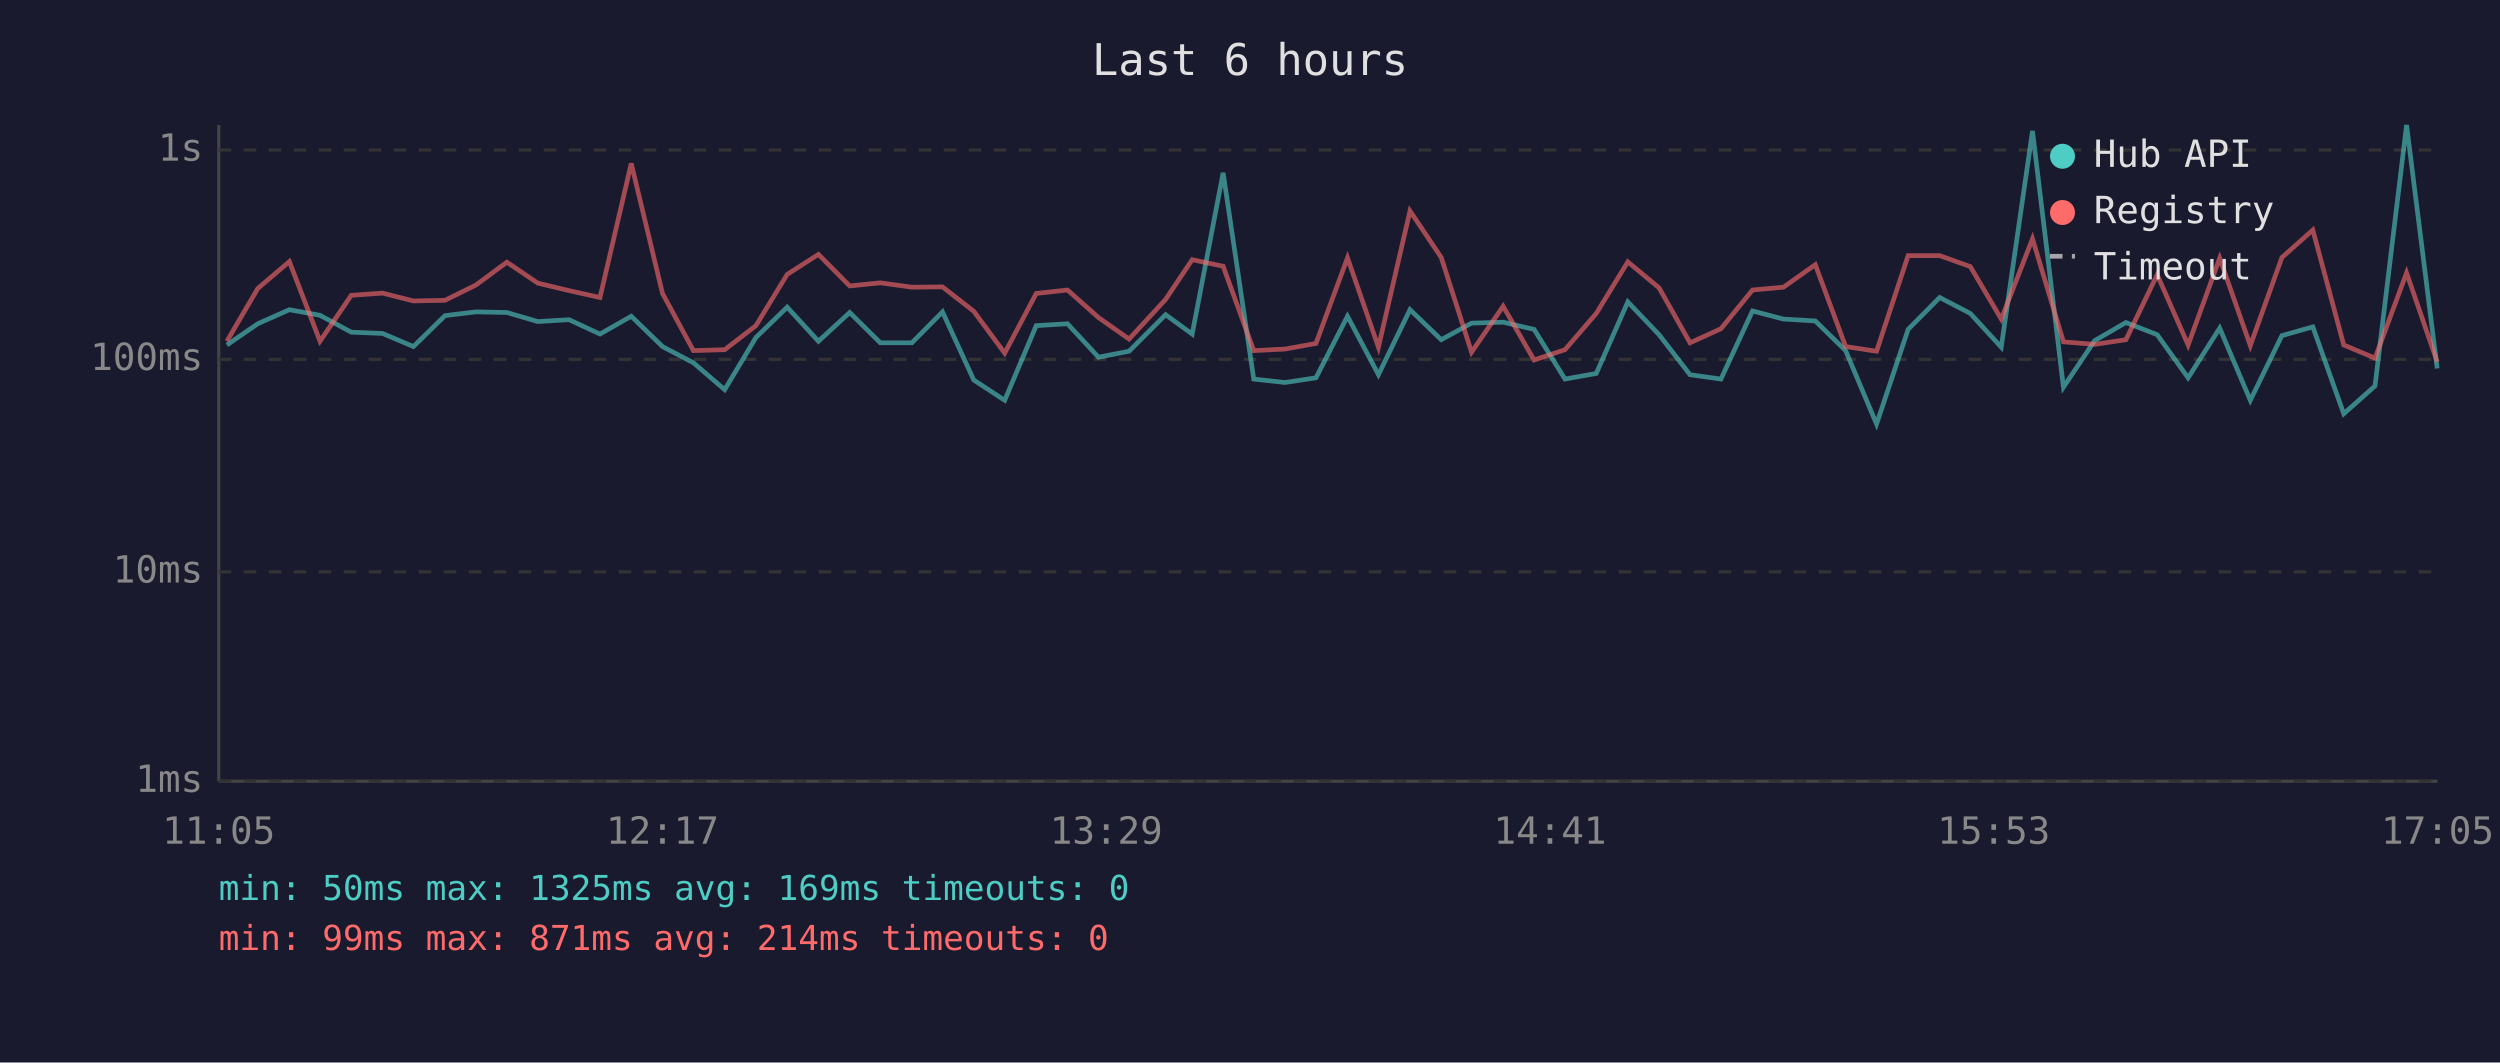
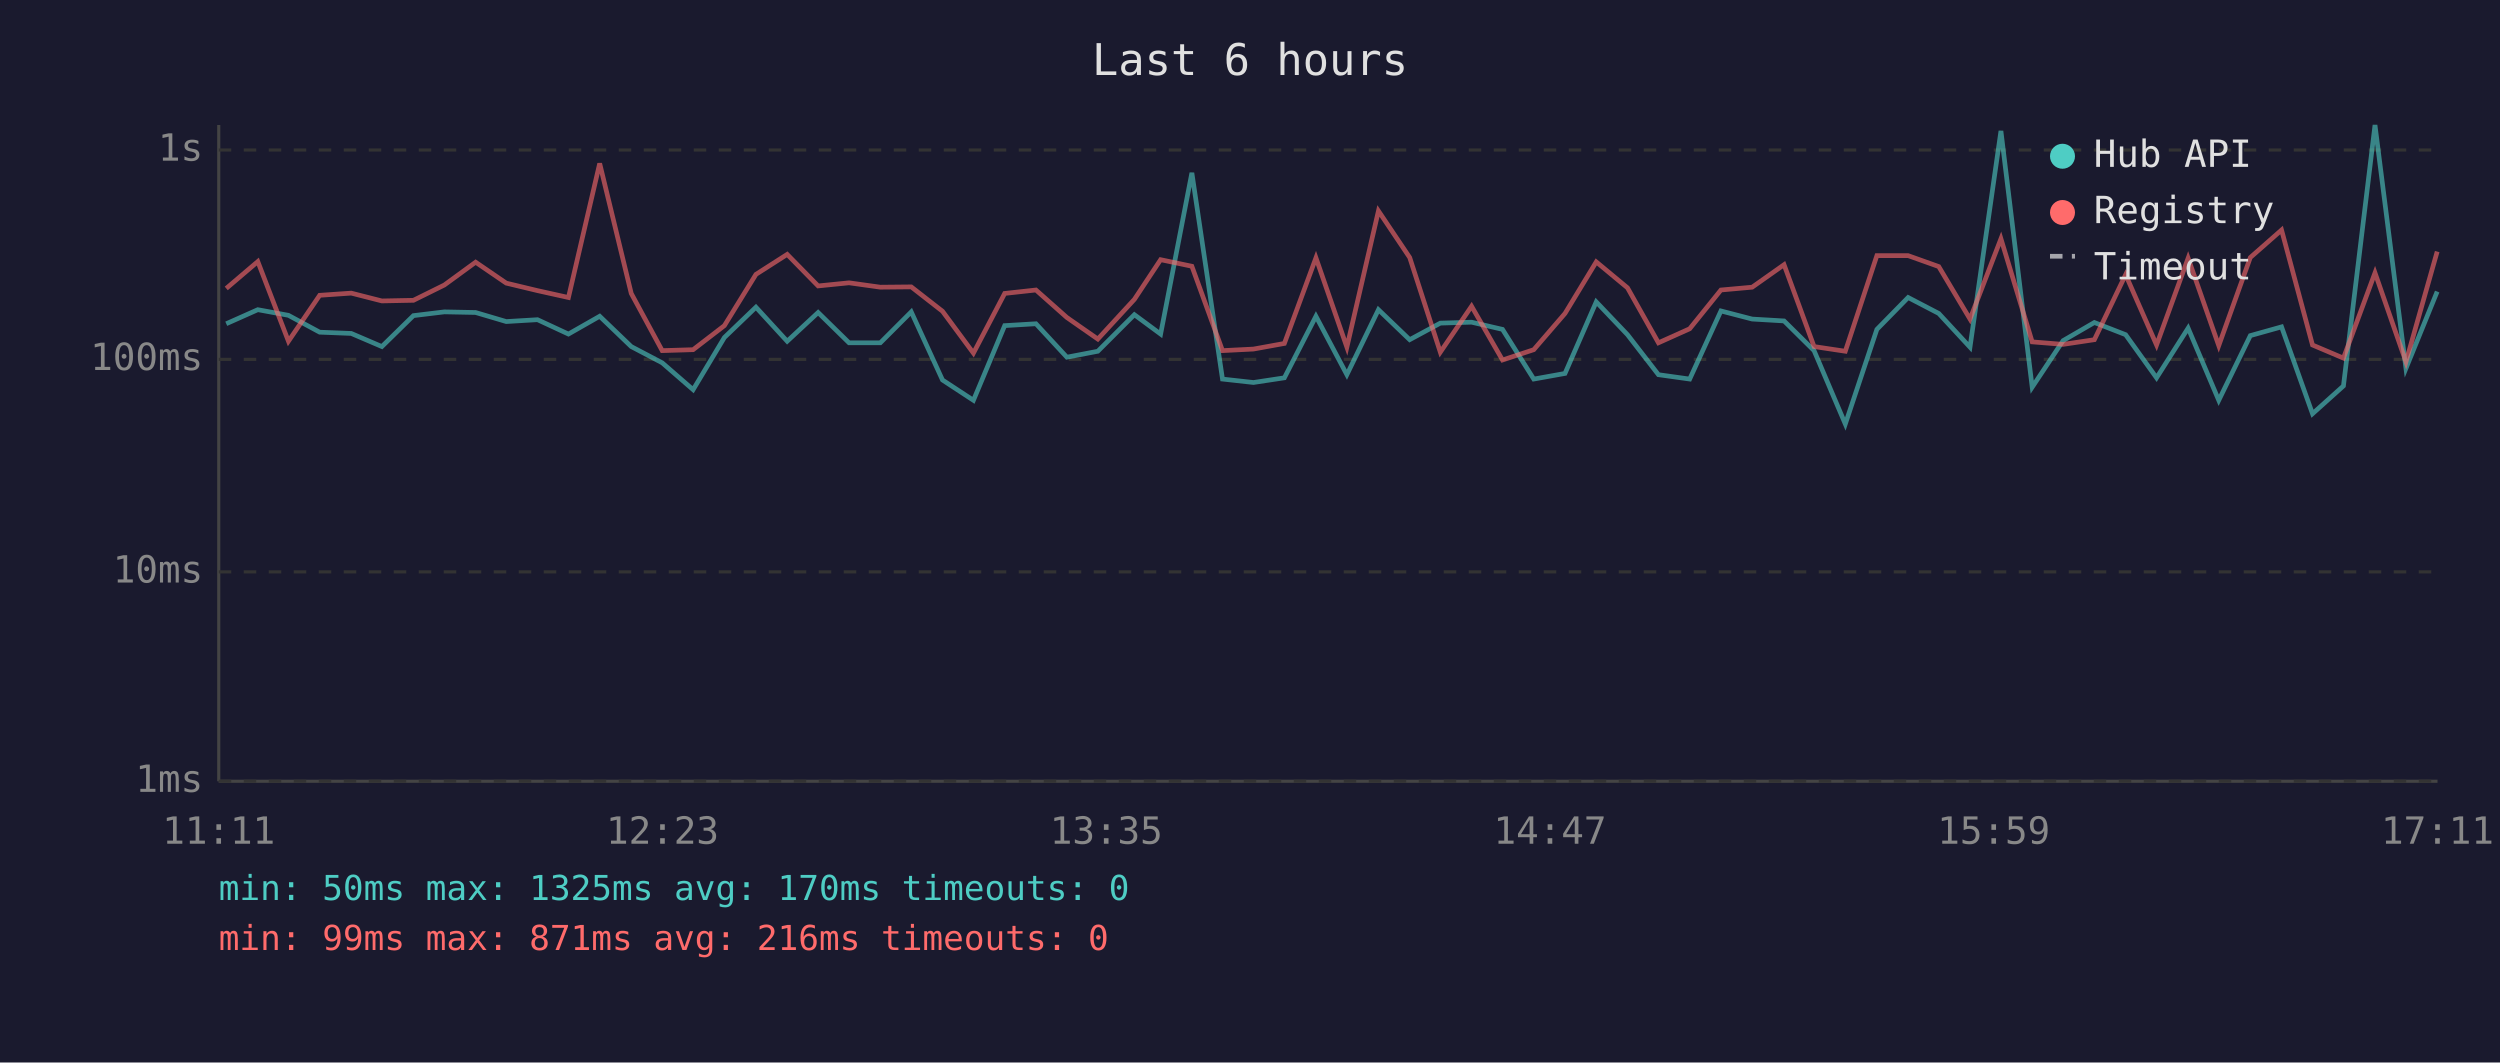
<svg xmlns="http://www.w3.org/2000/svg" viewBox="0 0 800 340" font-family="monospace" font-size="12">
  <rect width="800" height="340" fill="#1a1a2e" />
  <text x="400" y="24" fill="#e0e0e0" font-size="14" text-anchor="middle">Last 6 hours</text>
  <line x1="70" y1="40" x2="70" y2="250" stroke="#444" stroke-width="1" />
  <line x1="70" y1="250" x2="780" y2="250" stroke="#444" stroke-width="1" />
  <line x1="70" y1="250" x2="780" y2="250" stroke="#333" stroke-width="1" stroke-dasharray="4" />
  <text x="65" y="250" fill="#888" text-anchor="end" dominant-baseline="middle">1ms</text>
  <line x1="70" y1="183" x2="780" y2="183" stroke="#333" stroke-width="1" stroke-dasharray="4" />
  <text x="65" y="183" fill="#888" text-anchor="end" dominant-baseline="middle">10ms</text>
  <line x1="70" y1="115" x2="780" y2="115" stroke="#333" stroke-width="1" stroke-dasharray="4" />
  <text x="65" y="115" fill="#888" text-anchor="end" dominant-baseline="middle">100ms</text>
  <line x1="70" y1="48" x2="780" y2="48" stroke="#333" stroke-width="1" stroke-dasharray="4" />
  <text x="65" y="48" fill="#888" text-anchor="end" dominant-baseline="middle">1s</text>
-   <text x="70" y="270" fill="#888" text-anchor="middle">11:05</text>
-   <text x="212" y="270" fill="#888" text-anchor="middle">12:17</text>
-   <text x="354" y="270" fill="#888" text-anchor="middle">13:29</text>
-   <text x="496" y="270" fill="#888" text-anchor="middle">14:41</text>
-   <text x="638" y="270" fill="#888" text-anchor="middle">15:53</text>
-   <text x="780" y="270" fill="#888" text-anchor="middle">17:05</text>
-   <polyline points="72.6,110.4 82.5,103.6 92.6,99.1 102.4,100.9 112.4,106.3 122.4,106.7 132.3,110.9 142.4,101.0 152.3,99.8 162.2,100.0 172.1,102.9 182.1,102.3 192.0,106.9 202.0,101.2 212.0,110.9 221.9,116.1 231.9,124.7 241.9,108.0 251.9,98.3 261.9,109.2 271.9,100.0 281.7,109.7 291.8,109.7 301.6,99.8 311.6,121.6 321.5,128.1 331.6,104.2 341.6,103.6 351.5,114.3 361.3,112.4 373.0,100.7 381.5,106.9 391.4,55.3 401.2,121.3 411.2,122.4 421.1,120.9 431.2,101.2 441.1,119.9 451.2,99.1 461.2,108.7 470.9,103.4 481.0,103.1 490.9,105.4 500.8,121.3 510.8,119.5 520.9,96.6 530.9,107.1 540.8,119.9 550.7,121.3 560.8,99.5 570.7,102.1 580.9,102.7 590.6,112.2 600.5,135.7 610.6,105.4 620.7,95.2 630.5,100.3 640.4,111.1 650.4,41.9 660.3,123.9 670.3,109.0 680.3,103.2 690.3,107.1 700.2,120.9 710.3,105.0 720.1,128.1 730.2,107.4 740.1,104.6 750.0,132.4 760.0,123.5 770.1,40.0 779.9,117.9" fill="none" stroke="#4ecdc4" stroke-width="1.5" opacity="0.6" />
-   <polyline points="72.6,109.2 82.5,92.3 92.6,83.7 102.4,109.2 112.4,94.5 122.4,93.8 132.3,96.3 142.4,96.1 152.3,91.2 162.2,83.9 172.1,90.6 182.1,93.0 192.0,95.2 202.0,52.3 212.0,93.9 221.9,112.2 231.9,111.9 241.9,104.2 251.9,87.8 261.9,81.4 271.9,91.5 281.7,90.5 291.8,91.9 301.6,91.8 311.6,99.6 321.5,113.0 331.6,93.9 341.6,92.8 351.5,101.6 361.3,108.5 373.0,95.8 381.5,83.1 391.4,85.2 401.2,112.2 411.2,111.7 421.1,109.9 431.2,82.5 441.1,111.1 451.2,67.5 461.2,82.4 470.9,112.7 481.0,98.0 490.9,115.2 500.8,111.9 510.8,100.3 520.9,83.8 530.9,92.1 540.8,109.7 550.7,105.2 560.8,92.8 570.7,91.9 580.9,84.7 590.6,110.9 600.5,112.4 610.6,81.8 620.7,81.8 630.5,85.3 640.4,102.1 650.4,76.4 660.3,109.4 670.3,110.2 680.3,108.7 690.3,87.9 700.2,110.4 710.3,82.6 720.1,110.6 730.2,82.4 740.1,73.6 750.0,110.4 760.0,114.6 770.1,87.3 779.9,115.8" fill="none" stroke="#ff6b6b" stroke-width="1.5" opacity="0.6" />
+   <text x="70" y="270" fill="#888" text-anchor="middle">11:11</text>
+   <text x="212" y="270" fill="#888" text-anchor="middle">12:23</text>
+   <text x="354" y="270" fill="#888" text-anchor="middle">13:35</text>
+   <text x="496" y="270" fill="#888" text-anchor="middle">14:47</text>
+   <text x="638" y="270" fill="#888" text-anchor="middle">15:59</text>
+   <text x="780" y="270" fill="#888" text-anchor="middle">17:11</text>
+   <polyline points="72.4,103.6 82.5,99.1 92.3,100.9 102.3,106.3 112.4,106.7 122.2,110.9 132.3,101.0 142.2,99.8 152.2,100.0 162.0,102.9 172.0,102.3 181.9,106.9 191.9,101.2 202.0,110.9 211.9,116.1 221.8,124.7 231.8,108.0 241.9,98.3 251.9,109.2 261.8,100.0 271.7,109.7 281.7,109.7 291.6,99.8 301.6,121.6 311.5,128.1 321.5,104.2 331.5,103.6 341.4,114.3 351.3,112.4 363.0,100.7 371.4,106.9 381.4,55.3 391.2,121.3 401.1,122.4 411.0,120.9 421.1,101.2 431.0,119.9 441.1,99.1 451.1,108.7 460.9,103.4 470.9,103.1 480.8,105.4 490.8,121.3 500.8,119.5 510.8,96.6 520.8,107.1 530.7,119.9 540.7,121.3 550.7,99.5 560.7,102.1 570.9,102.7 580.5,112.2 590.5,135.7 600.6,105.4 610.6,95.2 620.4,100.3 630.4,111.1 640.3,41.9 650.3,123.9 660.2,109.0 670.2,103.2 680.2,107.1 690.1,120.9 700.2,105.0 710.0,128.1 720.1,107.4 730.1,104.6 740.0,132.4 749.9,123.5 760.0,40.0 769.9,117.9 779.9,93.3" fill="none" stroke="#4ecdc4" stroke-width="1.5" opacity="0.6" />
+   <polyline points="72.4,92.3 82.5,83.7 92.3,109.2 102.3,94.5 112.4,93.8 122.2,96.3 132.3,96.1 142.2,91.2 152.2,83.9 162.0,90.6 172.0,93.0 181.9,95.2 191.9,52.3 202.0,93.9 211.9,112.2 221.8,111.9 231.8,104.2 241.9,87.8 251.9,81.4 261.8,91.5 271.7,90.5 281.7,91.9 291.6,91.8 301.6,99.6 311.5,113.0 321.5,93.9 331.5,92.8 341.4,101.6 351.3,108.5 363.0,95.8 371.4,83.1 381.4,85.2 391.2,112.2 401.1,111.7 411.0,109.9 421.1,82.5 431.0,111.1 441.1,67.5 451.1,82.4 460.9,112.7 470.9,98.0 480.8,115.2 490.8,111.9 500.8,100.3 510.8,83.8 520.8,92.1 530.7,109.7 540.7,105.2 550.7,92.8 560.7,91.9 570.9,84.7 580.5,110.9 590.5,112.4 600.6,81.8 610.6,81.8 620.4,85.3 630.4,102.1 640.3,76.4 650.3,109.4 660.2,110.2 670.2,108.7 680.2,87.9 690.1,110.4 700.2,82.6 710.0,110.6 720.1,82.4 730.1,73.6 740.0,110.4 749.9,114.6 760.0,87.3 769.9,115.8 779.9,80.5" fill="none" stroke="#ff6b6b" stroke-width="1.5" opacity="0.6" />
  <circle cx="660" cy="50" r="4" fill="#4ecdc4" />
  <text x="670" y="50" fill="#e0e0e0" dominant-baseline="middle">Hub API</text>
  <circle cx="660" cy="68" r="4" fill="#ff6b6b" />
  <text x="670" y="68" fill="#e0e0e0" dominant-baseline="middle">Registry</text>
  <line x1="656" y1="82" x2="664" y2="82" stroke="#e0e0e0" stroke-width="1.5" stroke-dasharray="4,3" opacity="0.7" />
  <text x="670" y="86" fill="#e0e0e0" dominant-baseline="middle">Timeout</text>
-   <text x="70" y="288" fill="#4ecdc4" font-size="11">min: 50ms  max: 1325ms  avg: 169ms  timeouts: 0</text>
-   <text x="70" y="304" fill="#ff6b6b" font-size="11">min: 99ms  max: 871ms  avg: 214ms  timeouts: 0</text>
+   <text x="70" y="288" fill="#4ecdc4" font-size="11">min: 50ms  max: 1325ms  avg: 170ms  timeouts: 0</text>
+   <text x="70" y="304" fill="#ff6b6b" font-size="11">min: 99ms  max: 871ms  avg: 216ms  timeouts: 0</text>
</svg>
